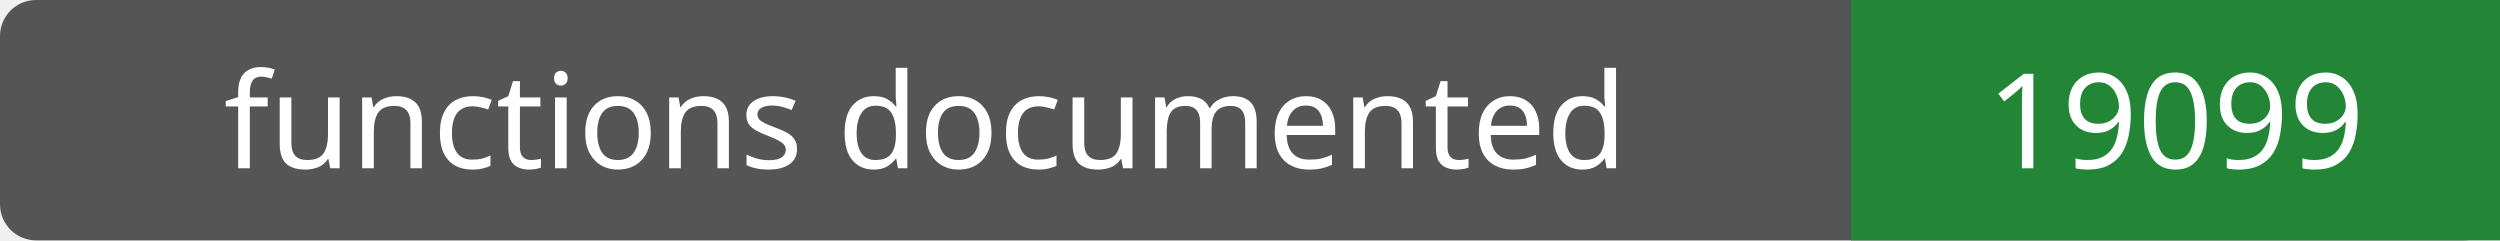
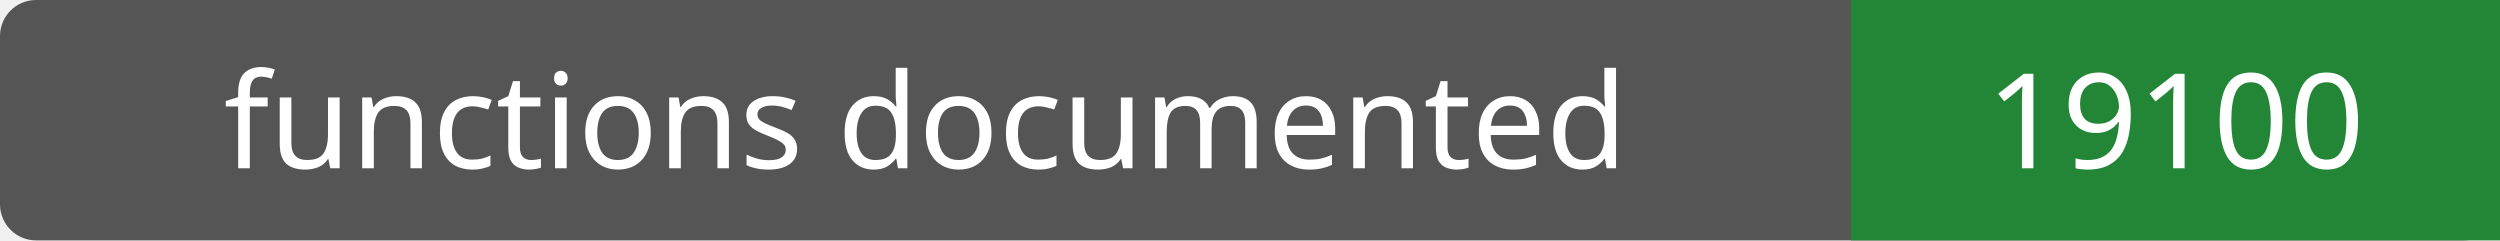
- <svg xmlns="http://www.w3.org/2000/svg" width="208" height="20" role="img" aria-label="functions documented: 19099">
+ <svg xmlns="http://www.w3.org/2000/svg" width="208" height="20" role="img" aria-label="functions documented: 19100">
  <rect width="208" height="20" rx="3" fill="#555" />
  <path fill="#238636" d="M154 0h54v20H154z" />
  <g fill="#fff" text-anchor="middle" font-family="Verdana,sans-serif" font-size="11">
    <text x="77.0" y="14">functions documented</text>
-     <text x="181.0" y="14">19099</text>
+     <text x="181.0" y="14">19100</text>
  </g>
</svg>
